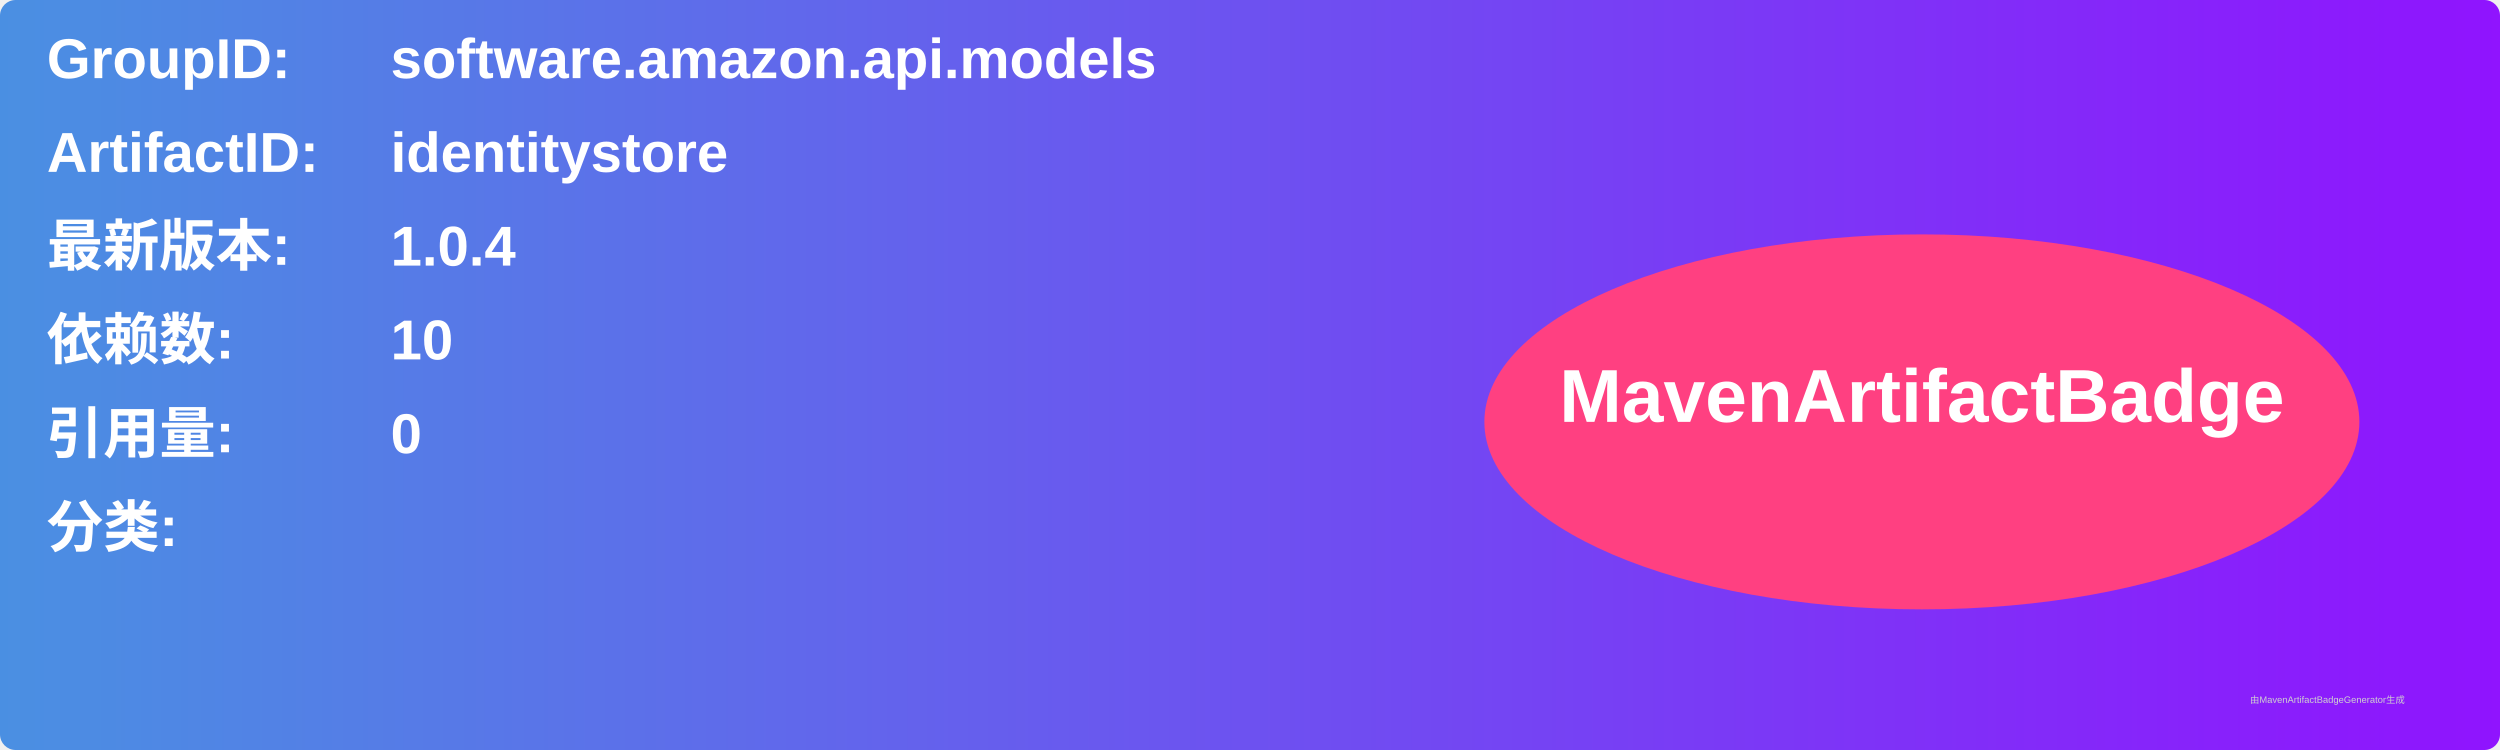
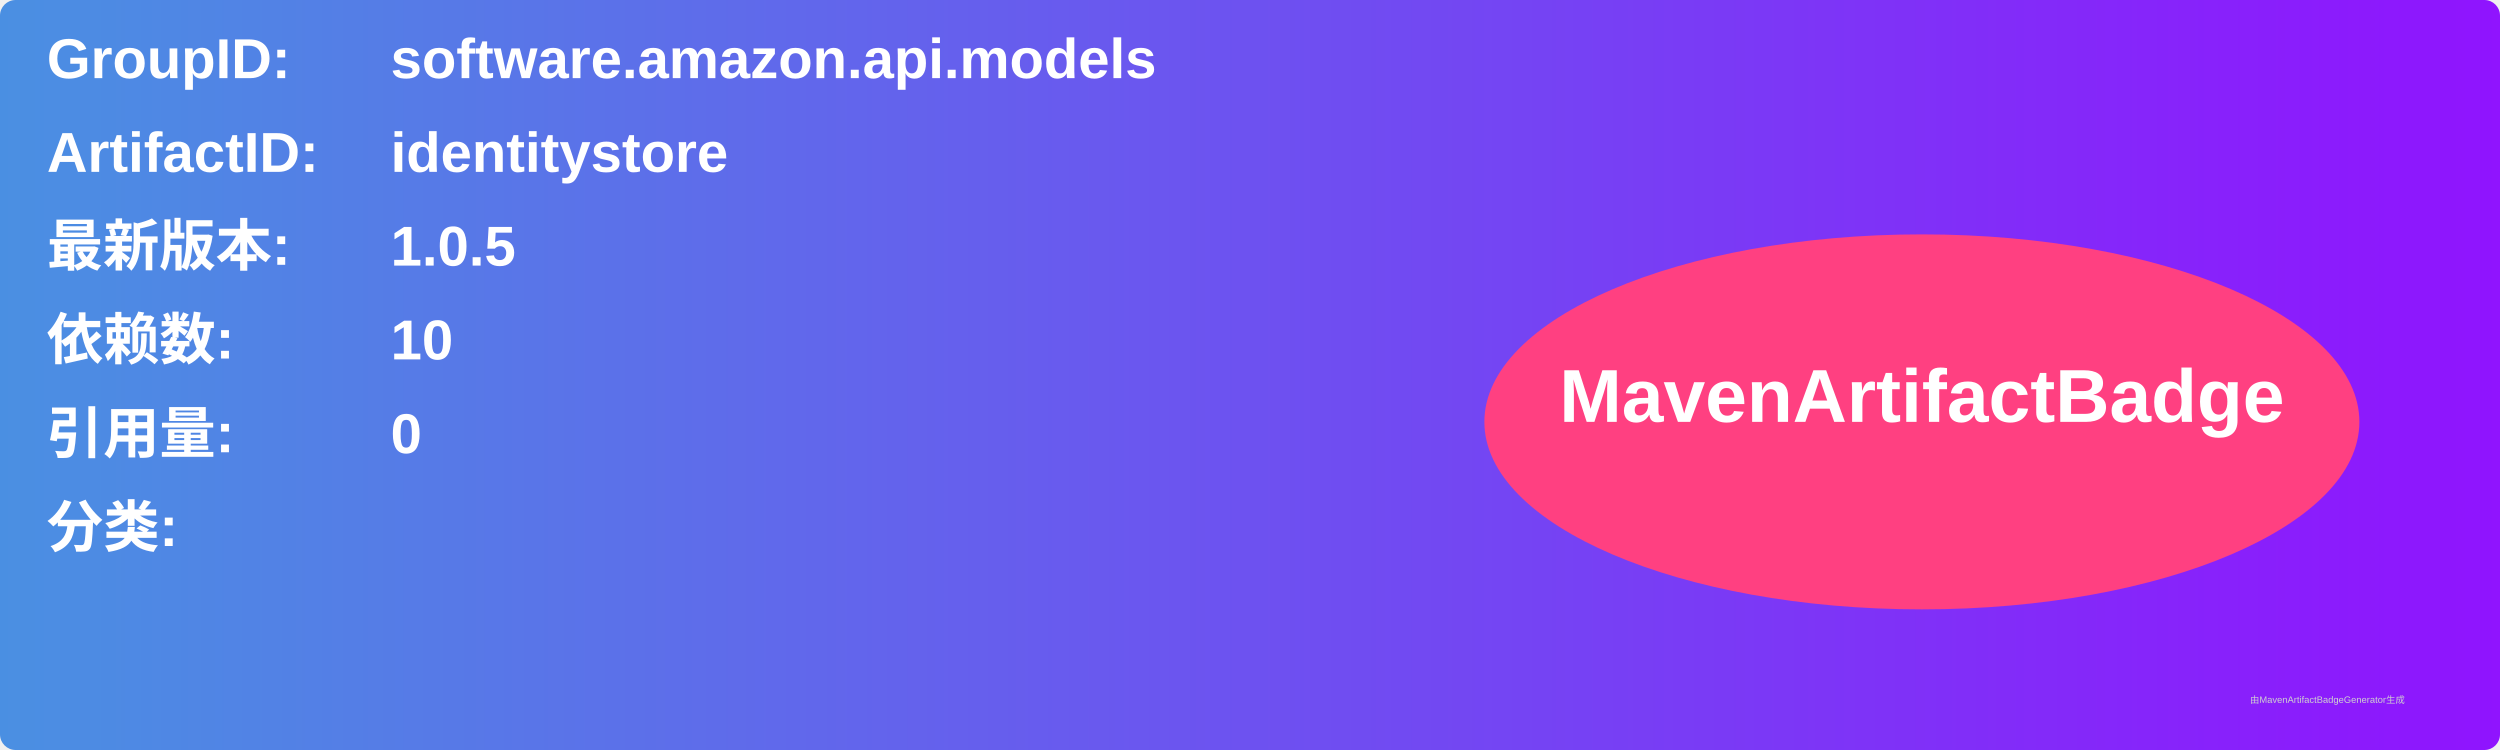
<svg xmlns="http://www.w3.org/2000/svg" width="800" height="240" viewBox="0 0 800 240">
  <linearGradient id="grad" x1="0%" y1="0%" x2="100%" y2="0%">
    <stop offset="0%" stop-color="#4a90e2" />
    <stop offset="100%" stop-color="#9013fe" />
  </linearGradient>
  <rect width="100%" height="100%" rx="5" ry="5" fill="url(#grad)" />
  <g transform="translate(15, 15)">
    <text x="0" y="10" font-family="Arial" font-size="18" fill="white" font-weight="bold" width="260">GroupID:</text>
    <text x="110" y="10" font-family="Arial" font-size="18" fill="white" font-weight="bold" width="460">software.amazon.api.models</text>
    <text x="0" y="40" font-family="Arial" font-size="18" fill="white" font-weight="bold" width="260">ArtifactID:</text>
    <text x="110" y="40" font-family="Arial" font-size="18" fill="white" font-weight="bold" width="460">identitystore</text>
    <text x="0" y="70" font-family="Arial" font-size="18" fill="white" font-weight="bold">最新版本:</text>
    <text x="110" y="70" font-family="Arial" font-size="18" fill="white" font-weight="bold">
-       <tspan font-weight="bold">1.0.4</tspan>
+       <tspan font-weight="bold">1.0.5</tspan>
    </text>
    <text x="0" y="100" font-family="Arial" font-size="18" fill="white" font-weight="bold">依赖数: </text>
    <text x="110" y="100" font-family="Arial" font-size="18" fill="white">
      <tspan font-weight="bold">10</tspan>
    </text>
    <text x="0" y="130" font-family="Arial" font-size="18" fill="white" font-weight="bold">引用量: </text>
    <text x="110" y="130" font-family="Arial" font-size="18" fill="white">
      <tspan font-weight="bold">0</tspan>
    </text>
    <text x="0" y="160" font-family="Arial" font-size="18" fill="white" font-weight="bold">分类:</text>
    <text x="10" y="190" font-family="Arial" font-size="10" fill="white">
      <tspan font-weight="bold" />
    </text>
    <ellipse cx="600" cy="120" rx="140" ry="60" fill="#ff4081" />
    <text x="600" y="120" text-anchor="middle" font-family="Arial" font-size="24" fill="white" font-weight="bold">MavenArtifactBadge</text>
  </g>
  <text x="720" y="225" font-family="Arial" font-size="3" fill="#d0d0d0">由MavenArtifactBadgeGenerator生成</text>
</svg>
